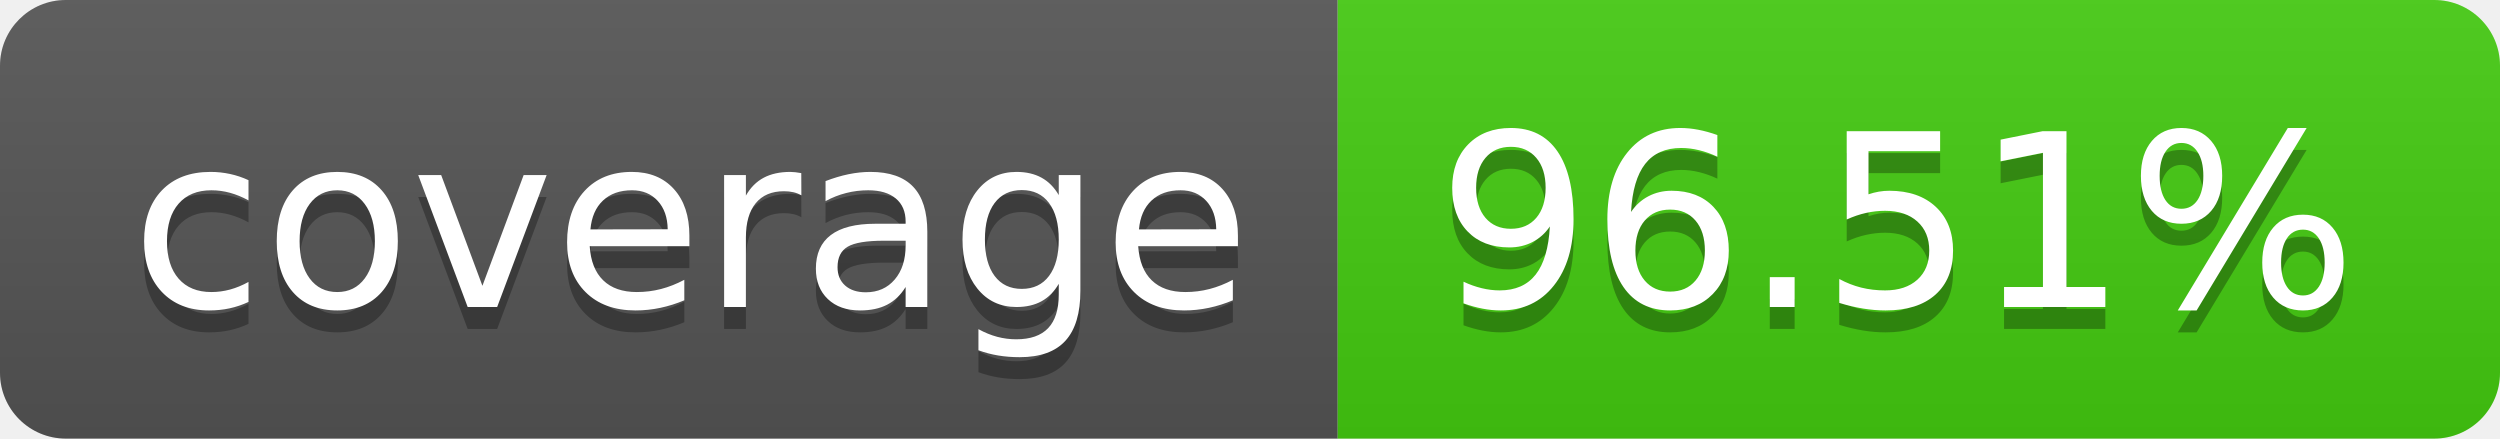
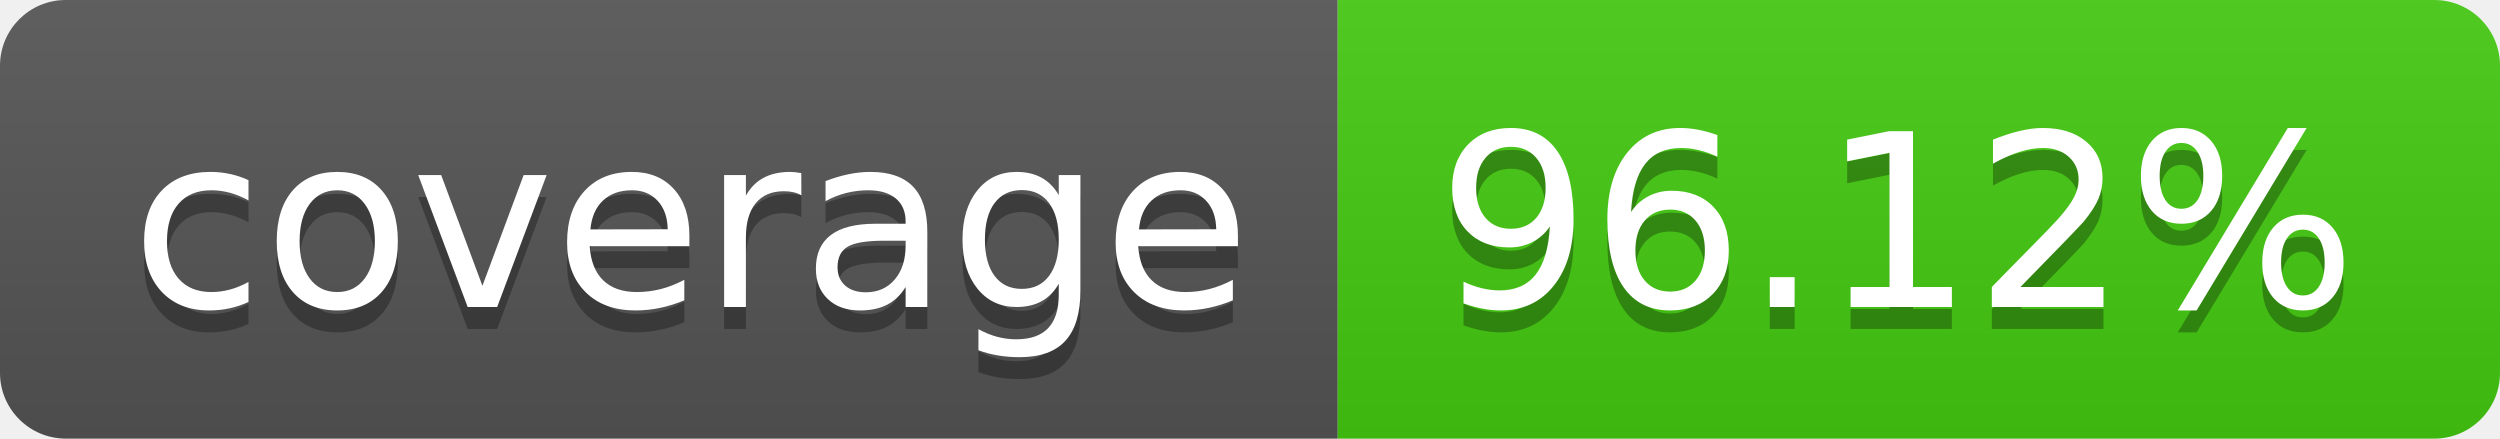
- <svg xmlns="http://www.w3.org/2000/svg" width="114" height="20" role="img" aria-label="coverage: 96.51%">
+ <svg xmlns="http://www.w3.org/2000/svg" width="114" height="20" role="img" aria-label="coverage: 96.12%">
  <linearGradient id="s" x2="0" y2="100%">
    <stop offset="0" stop-color="#bbb" stop-opacity=".1" />
    <stop offset="1" stop-opacity=".1" />
  </linearGradient>
  <clipPath id="r">
    <rect width="114" height="20" rx="3" fill="#fff" />
  </clipPath>
  <g clip-path="url(#r)">
    <rect width="61" height="20" fill="#555" />
    <rect x="61" width="53" height="20" fill="#4c1" />
    <rect width="114" height="20" fill="url(#s)" />
  </g>
  <g fill="#fff" text-anchor="middle" font-family="Verdana,Geneva,DejaVu Sans,sans-serif" text-rendering="geometricPrecision" font-size="110">
    <text aria-hidden="true" x="315" y="150" fill="#010101" fill-opacity=".3" transform="scale(.1)" textLength="510">coverage</text>
    <text x="315" y="140" transform="scale(.1)" fill="#fff" textLength="510">coverage</text>
-     <text aria-hidden="true" x="865" y="150" fill="#010101" fill-opacity=".3" transform="scale(.1)" textLength="430">96.51%</text>
-     <text x="865" y="140" transform="scale(.1)" fill="#fff" textLength="430">96.51%</text>
+     <text aria-hidden="true" x="865" y="150" fill="#010101" fill-opacity=".3" transform="scale(.1)" textLength="430">96.12%</text>
+     <text x="865" y="140" transform="scale(.1)" fill="#fff" textLength="430">96.12%</text>
  </g>
</svg>
